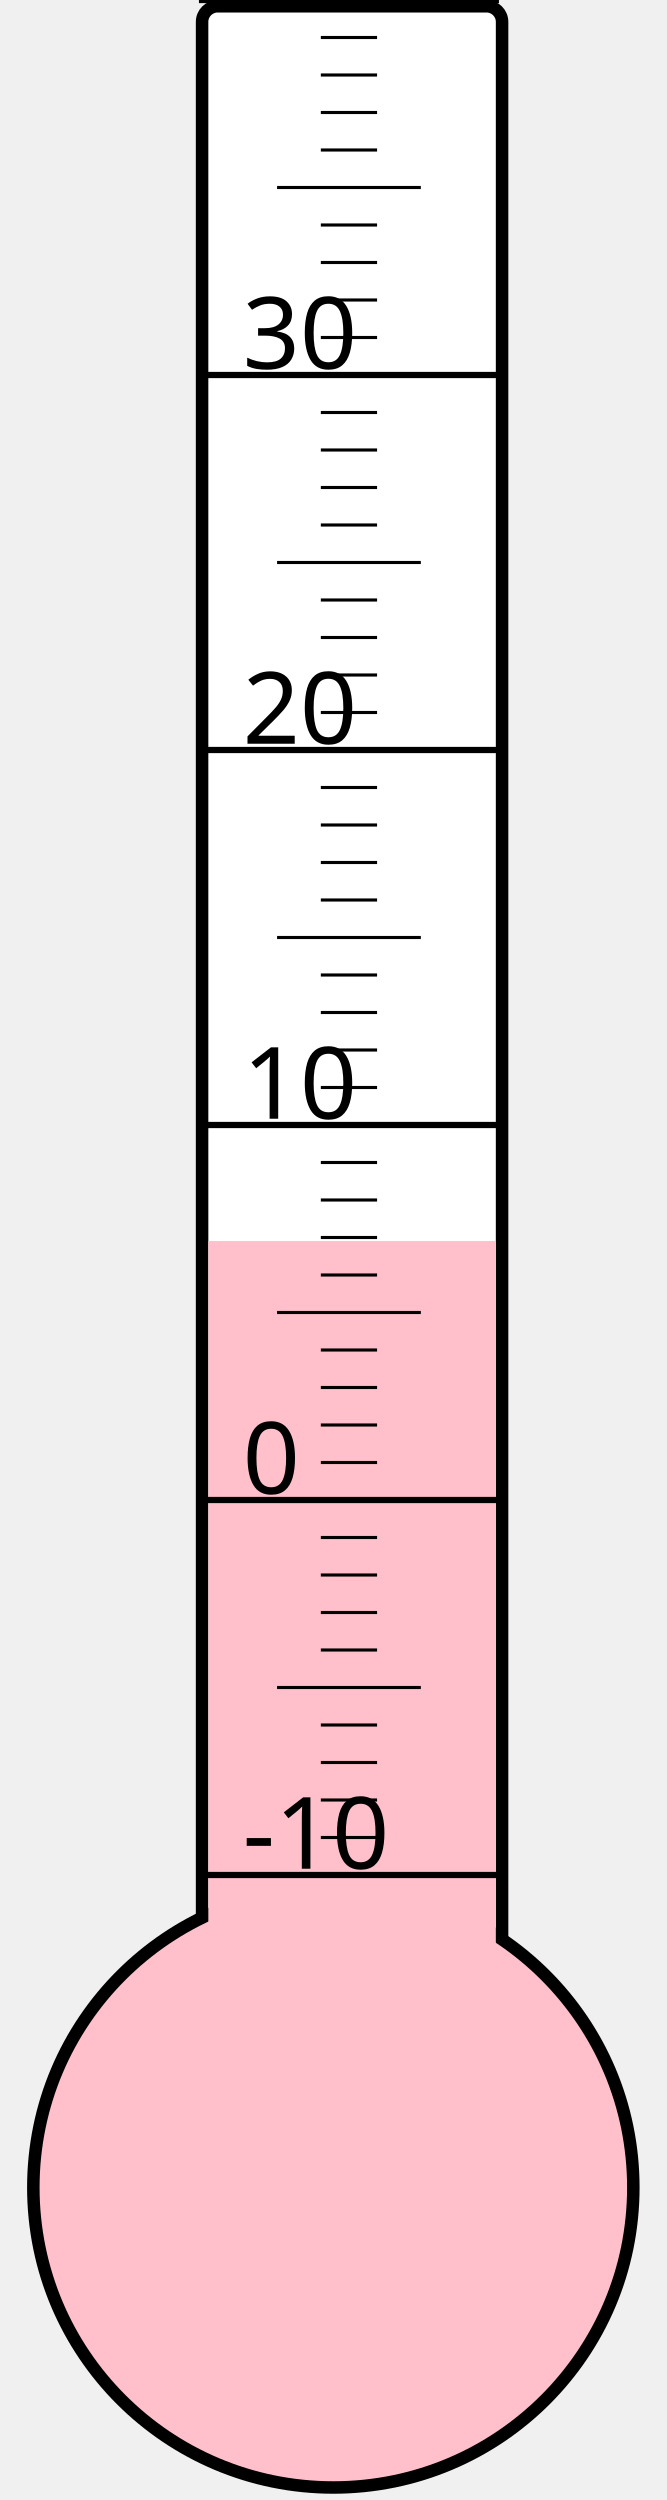
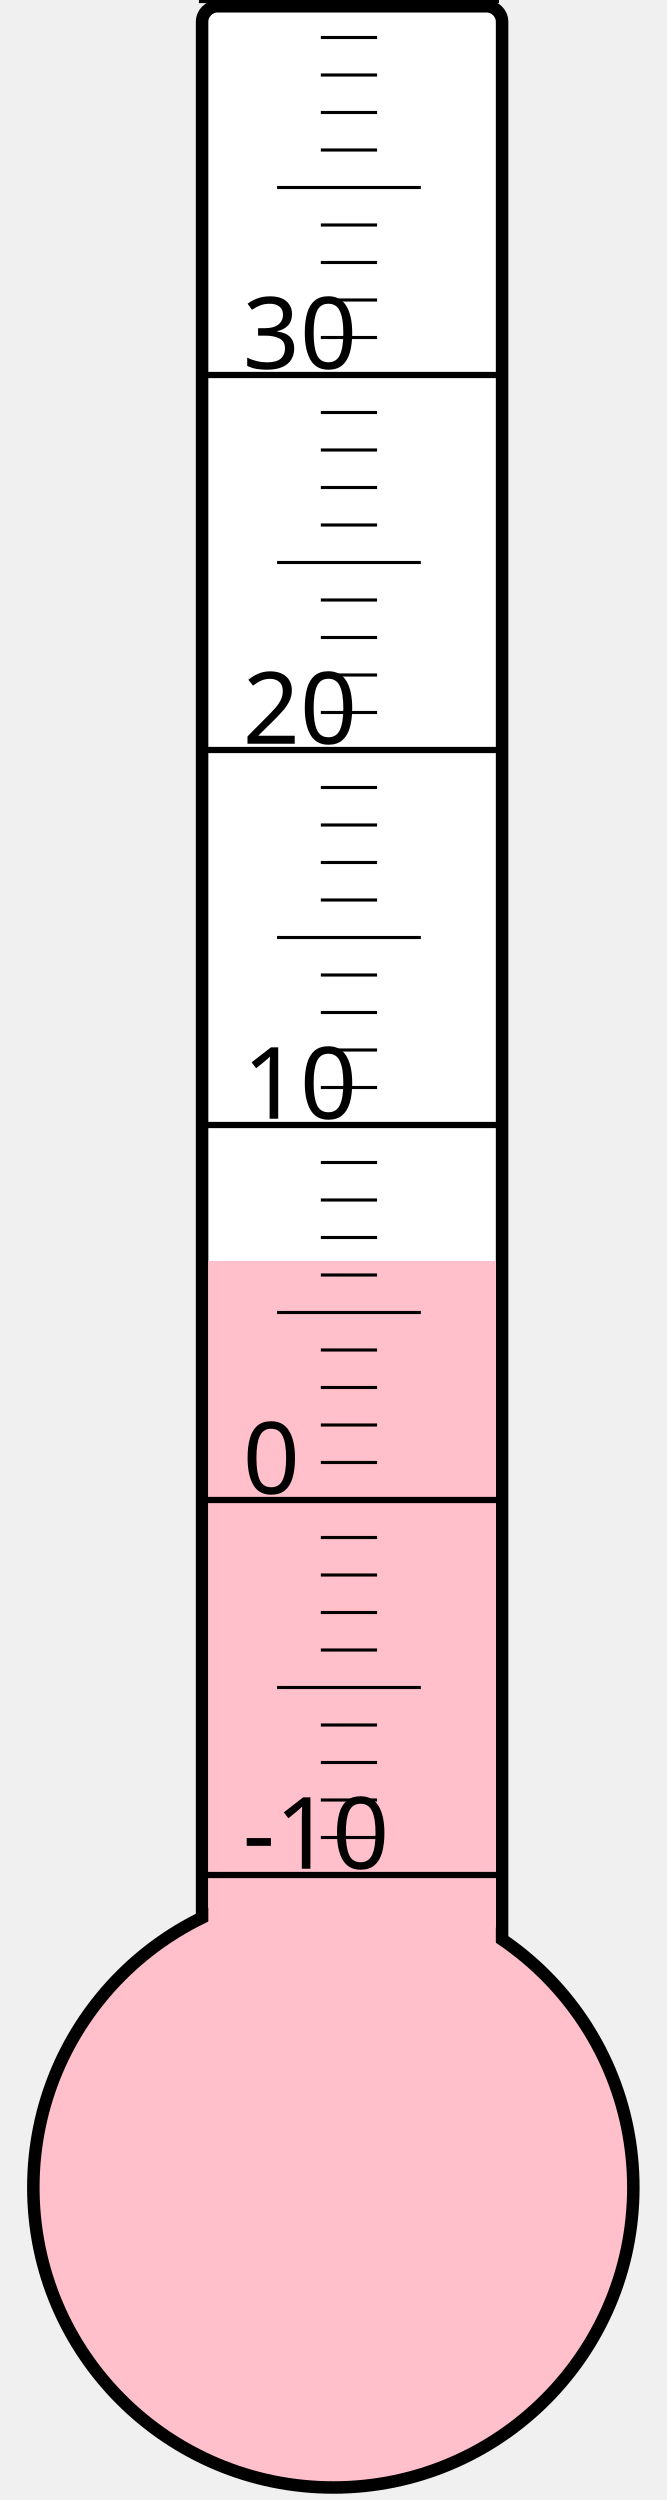
<svg xmlns="http://www.w3.org/2000/svg" width="40px" height="150px" viewBox="0 0 200 800">
  <rect width="200" height="800" x="0" y="0" style="fill: #ffffeb; fill-opacity: 0;" />
  <rect width="96" height="680" x="58" y="2" rx="5" ry="5" style="fill: white; fill-opacity: 1; stroke: black; stroke-width: 4;" />
  <circle cx="100" cy="700" r="96" style="fill: pink; stroke: black; stroke-width: 4;" />
-   <rect width="92" height="302.875" x="60" y="397.125" style="fill: pink; fill-opacity: 1; stroke-width: 0;" />
+   <rect width="92" height="296.5" x="60" y="403.5" style="fill: pink; fill-opacity: 1; stroke-width: 0;" />
  <text x="71" y="598" style="font-family: sans-serif; font-size: 24pt;">-10</text>
  <text x="71" y="478" style="font-family: sans-serif; font-size: 24pt;">0</text>
  <text x="71" y="358" style="font-family: sans-serif; font-size: 24pt;">10</text>
  <text x="71" y="238" style="font-family: sans-serif; font-size: 24pt;">20</text>
  <text x="71" y="118" style="font-family: sans-serif; font-size: 24pt;">30</text>
  <g style="stroke: black;">
    <line x1="57" y1="600" x2="153" y2="600" style="stroke-width: 2;" />
    <line x1="96" y1="588" x2="114" y2="588" style="stroke-width: 1;" />
    <line x1="96" y1="576" x2="114" y2="576" style="stroke-width: 1;" />
    <line x1="96" y1="564" x2="114" y2="564" style="stroke-width: 1;" />
    <line x1="96" y1="552" x2="114" y2="552" style="stroke-width: 1;" />
    <line x1="82" y1="540" x2="128" y2="540" style="stroke-width: 1;" />
    <line x1="96" y1="528" x2="114" y2="528" style="stroke-width: 1;" />
    <line x1="96" y1="516" x2="114" y2="516" style="stroke-width: 1;" />
    <line x1="96" y1="504" x2="114" y2="504" style="stroke-width: 1;" />
    <line x1="96" y1="492" x2="114" y2="492" style="stroke-width: 1;" />
    <line x1="57" y1="480" x2="153" y2="480" style="stroke-width: 2;" />
    <line x1="96" y1="468" x2="114" y2="468" style="stroke-width: 1;" />
    <line x1="96" y1="456" x2="114" y2="456" style="stroke-width: 1;" />
    <line x1="96" y1="444" x2="114" y2="444" style="stroke-width: 1;" />
    <line x1="96" y1="432" x2="114" y2="432" style="stroke-width: 1;" />
    <line x1="82" y1="420" x2="128" y2="420" style="stroke-width: 1;" />
    <line x1="96" y1="408" x2="114" y2="408" style="stroke-width: 1;" />
    <line x1="96" y1="396" x2="114" y2="396" style="stroke-width: 1;" />
    <line x1="96" y1="384" x2="114" y2="384" style="stroke-width: 1;" />
    <line x1="96" y1="372" x2="114" y2="372" style="stroke-width: 1;" />
    <line x1="57" y1="360" x2="153" y2="360" style="stroke-width: 2;" />
    <line x1="96" y1="348" x2="114" y2="348" style="stroke-width: 1;" />
    <line x1="96" y1="336" x2="114" y2="336" style="stroke-width: 1;" />
    <line x1="96" y1="324" x2="114" y2="324" style="stroke-width: 1;" />
    <line x1="96" y1="312" x2="114" y2="312" style="stroke-width: 1;" />
    <line x1="82" y1="300" x2="128" y2="300" style="stroke-width: 1;" />
    <line x1="96" y1="288" x2="114" y2="288" style="stroke-width: 1;" />
    <line x1="96" y1="276" x2="114" y2="276" style="stroke-width: 1;" />
    <line x1="96" y1="264" x2="114" y2="264" style="stroke-width: 1;" />
    <line x1="96" y1="252" x2="114" y2="252" style="stroke-width: 1;" />
    <line x1="57" y1="240" x2="153" y2="240" style="stroke-width: 2;" />
    <line x1="96" y1="228" x2="114" y2="228" style="stroke-width: 1;" />
    <line x1="96" y1="216" x2="114" y2="216" style="stroke-width: 1;" />
    <line x1="96" y1="204" x2="114" y2="204" style="stroke-width: 1;" />
    <line x1="96" y1="192" x2="114" y2="192" style="stroke-width: 1;" />
    <line x1="82" y1="180" x2="128" y2="180" style="stroke-width: 1;" />
    <line x1="96" y1="168" x2="114" y2="168" style="stroke-width: 1;" />
    <line x1="96" y1="156" x2="114" y2="156" style="stroke-width: 1;" />
    <line x1="96" y1="144" x2="114" y2="144" style="stroke-width: 1;" />
    <line x1="96" y1="132" x2="114" y2="132" style="stroke-width: 1;" />
    <line x1="57" y1="120" x2="153" y2="120" style="stroke-width: 2;" />
    <line x1="96" y1="108" x2="114" y2="108" style="stroke-width: 1;" />
    <line x1="96" y1="96" x2="114" y2="96" style="stroke-width: 1;" />
    <line x1="96" y1="84" x2="114" y2="84" style="stroke-width: 1;" />
    <line x1="96" y1="72" x2="114" y2="72" style="stroke-width: 1;" />
    <line x1="82" y1="60" x2="128" y2="60" style="stroke-width: 1;" />
    <line x1="96" y1="48" x2="114" y2="48" style="stroke-width: 1;" />
    <line x1="96" y1="36" x2="114" y2="36" style="stroke-width: 1;" />
    <line x1="96" y1="24" x2="114" y2="24" style="stroke-width: 1;" />
    <line x1="96" y1="12" x2="114" y2="12" style="stroke-width: 1;" />
    <line x1="57" y1="0" x2="153" y2="0" style="stroke-width: 2;" />
  </g>
</svg>
